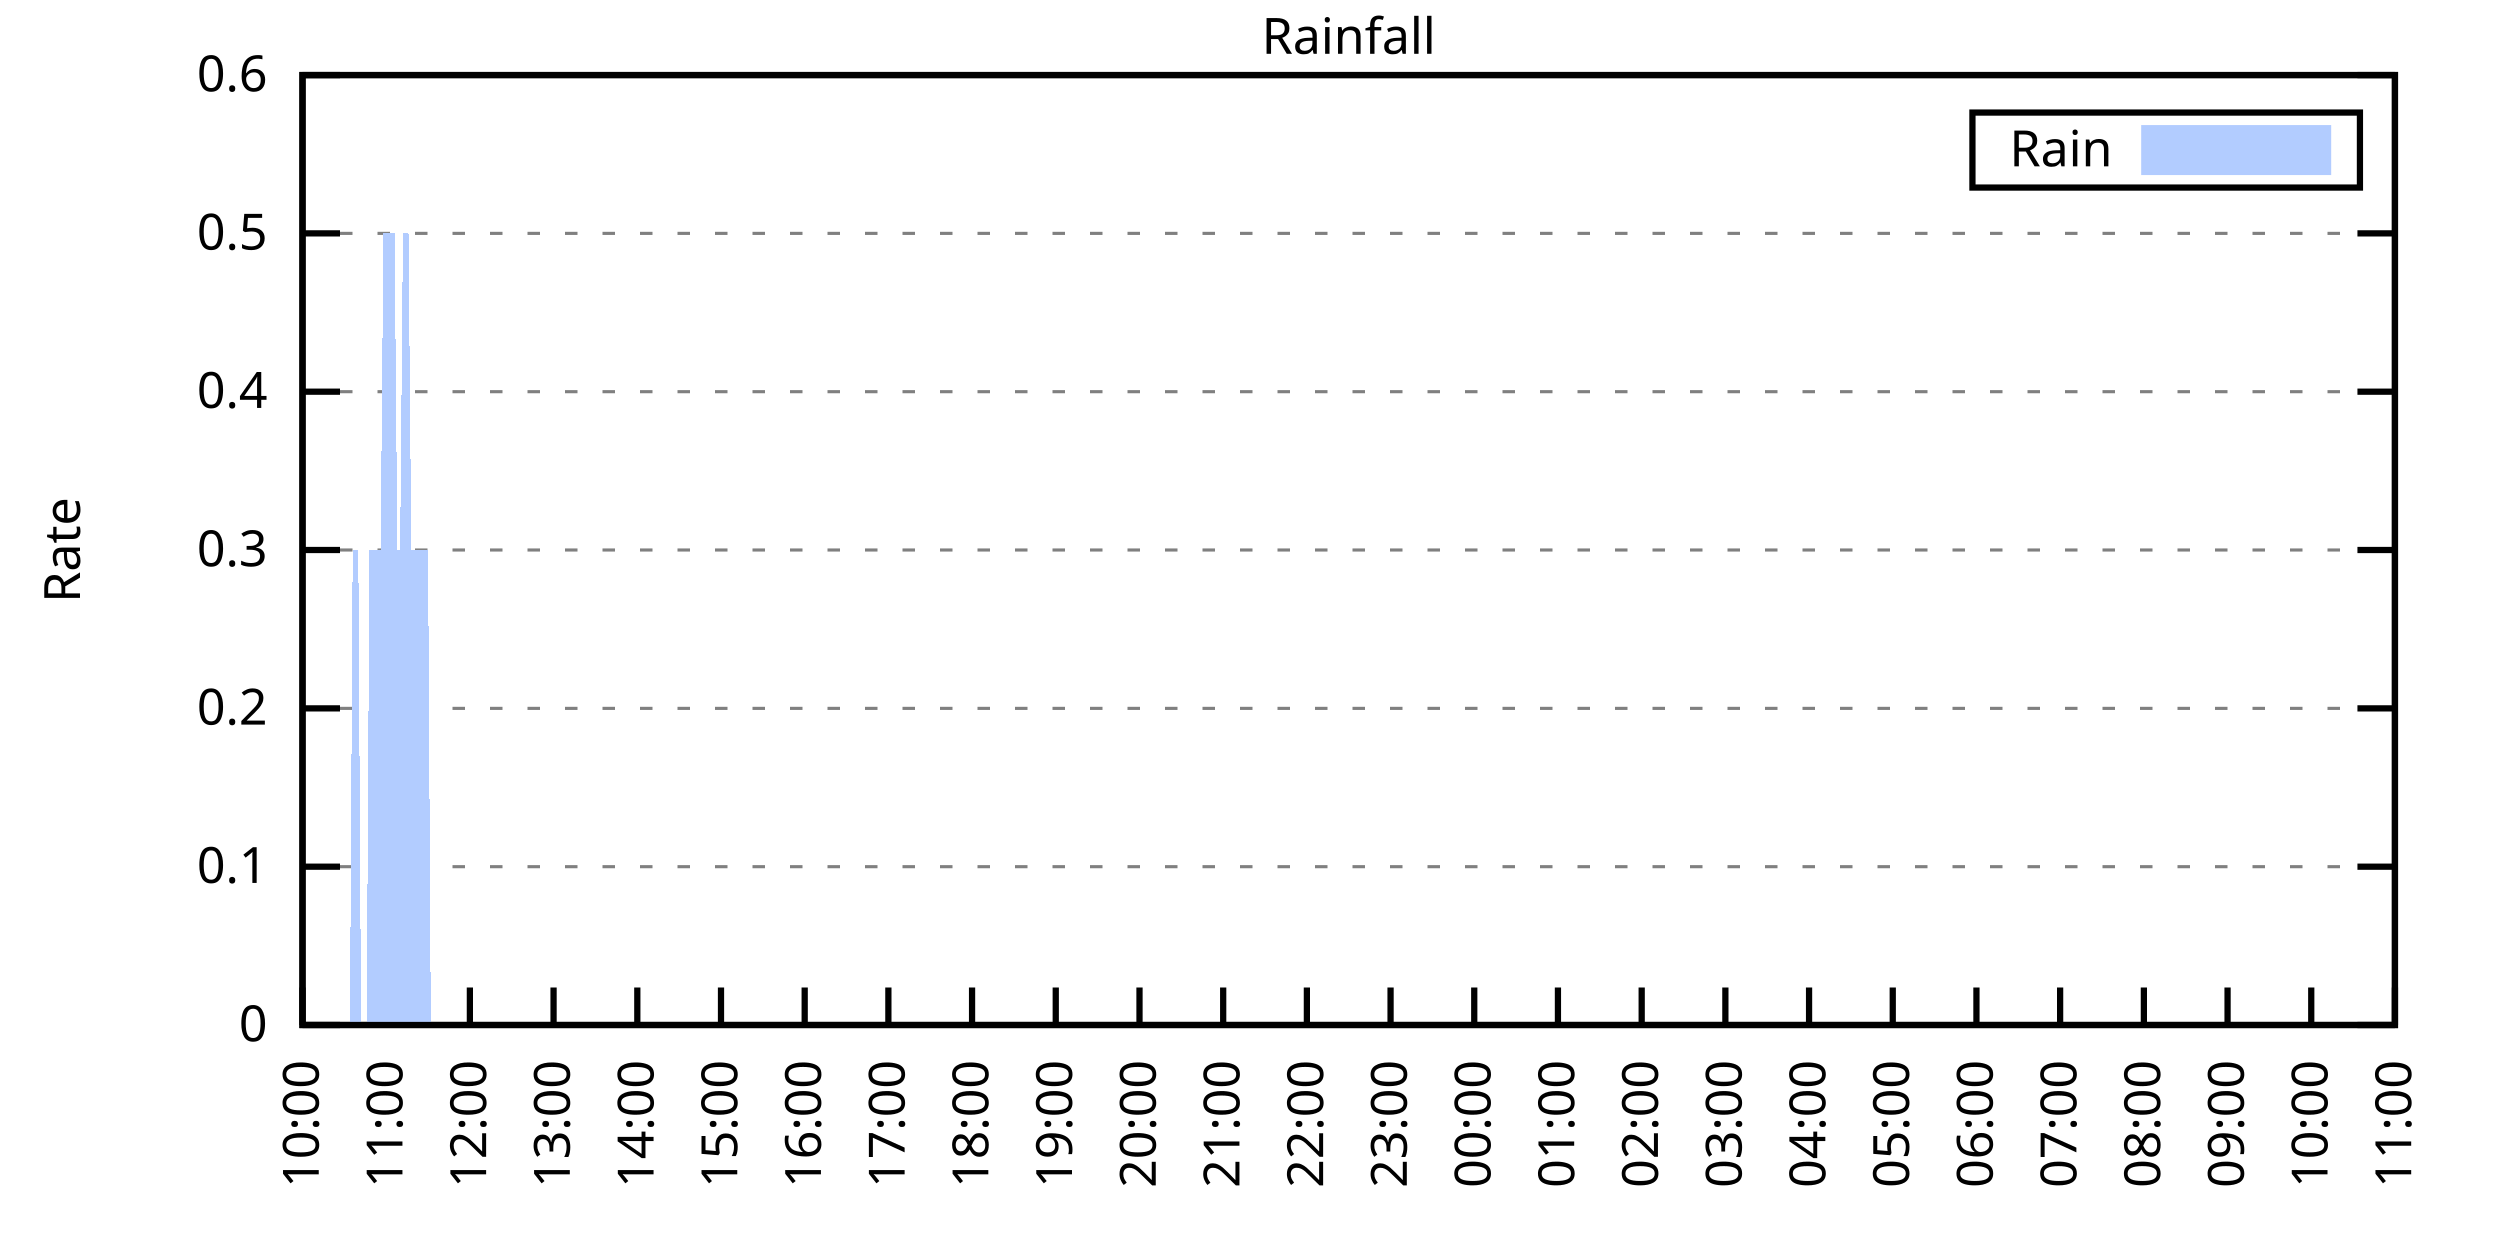
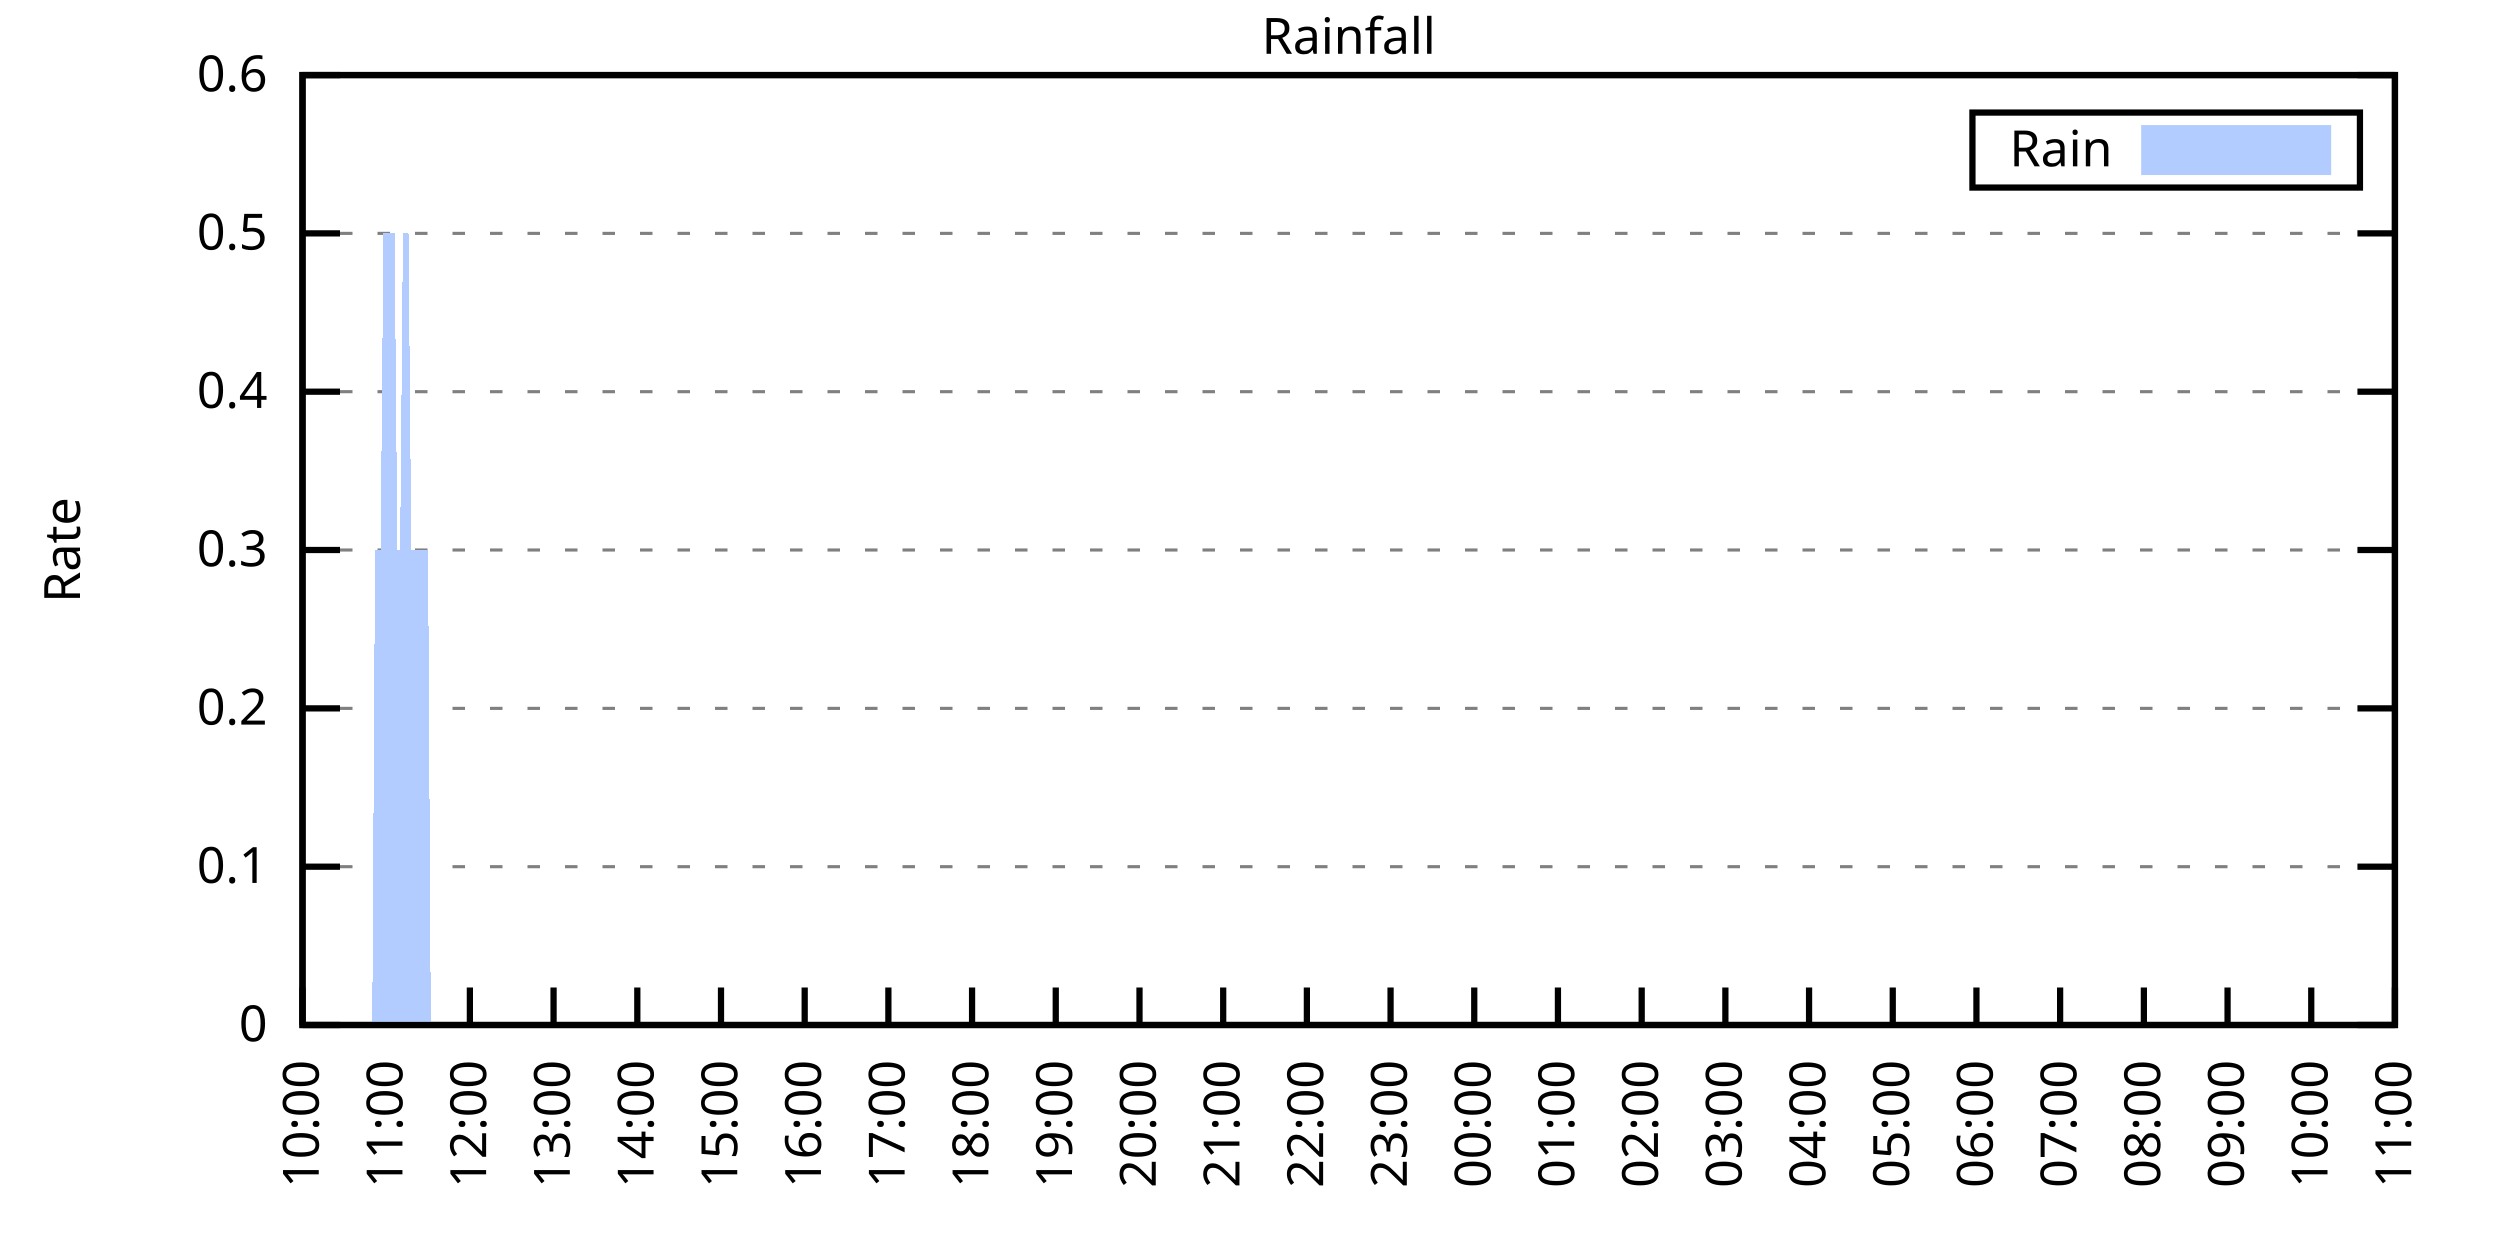
<svg xmlns="http://www.w3.org/2000/svg" xmlns:xlink="http://www.w3.org/1999/xlink" width="400" height="200" viewBox="0 0 400 200">
  <g id="gnuplot_canvas">
    <rect x="0" y="0" width="400" height="200" fill="none" />
    <defs>
      <circle id="gpDot" r="0.5" stroke-width="0.5" stroke="currentColor" />
      <path id="gpPt0" stroke-width="0.333" stroke="currentColor" d="M-1,0 h2 M0,-1 v2" />
      <path id="gpPt1" stroke-width="0.333" stroke="currentColor" d="M-1,-1 L1,1 M1,-1 L-1,1" />
      <path id="gpPt2" stroke-width="0.333" stroke="currentColor" d="M-1,0 L1,0 M0,-1 L0,1 M-1,-1 L1,1 M-1,1 L1,-1" />
      <rect id="gpPt3" stroke-width="0.333" stroke="currentColor" x="-1" y="-1" width="2" height="2" />
      <rect id="gpPt4" stroke-width="0.333" stroke="currentColor" fill="currentColor" x="-1" y="-1" width="2" height="2" />
      <circle id="gpPt5" stroke-width="0.333" stroke="currentColor" cx="0" cy="0" r="1" />
      <use xlink:href="#gpPt5" id="gpPt6" fill="currentColor" stroke="none" />
      <path id="gpPt7" stroke-width="0.333" stroke="currentColor" d="M0,-1.33 L-1.33,0.67 L1.33,0.67 z" />
      <use xlink:href="#gpPt7" id="gpPt8" fill="currentColor" stroke="none" />
      <use xlink:href="#gpPt7" id="gpPt9" stroke="currentColor" transform="rotate(180)" />
      <use xlink:href="#gpPt9" id="gpPt10" fill="currentColor" stroke="none" />
      <use xlink:href="#gpPt3" id="gpPt11" stroke="currentColor" transform="rotate(45)" />
      <use xlink:href="#gpPt11" id="gpPt12" fill="currentColor" stroke="none" />
      <path id="gpPt13" stroke-width="0.333" stroke="currentColor" d="M0,1.330 L1.265,0.411 L0.782,-1.067 L-0.782,-1.076 L-1.265,0.411 z" />
      <use xlink:href="#gpPt13" id="gpPt14" fill="currentColor" stroke="none" />
      <filter id="textbox" filterUnits="objectBoundingBox" x="0" y="0" height="1" width="1">
        <feFlood flood-color="white" flood-opacity="1" result="bgnd" />
        <feComposite in="SourceGraphic" in2="bgnd" operator="atop" />
      </filter>
      <filter id="greybox" filterUnits="objectBoundingBox" x="0" y="0" height="1" width="1">
        <feFlood flood-color="lightgrey" flood-opacity="1" result="grey" />
        <feComposite in="SourceGraphic" in2="grey" operator="atop" />
      </filter>
    </defs>
    <g fill="none" color="white" stroke="currentColor" stroke-width="1.00" stroke-linecap="butt" stroke-linejoin="miter">
</g>
    <g fill="none" color="black" stroke="currentColor" stroke-width="1.00" stroke-linecap="butt" stroke-linejoin="miter">
      <g stroke="none" shape-rendering="crispEdges">
        <polygon fill="rgb(255, 255, 255)" points="48.40,164.00 383.18,164.00 383.18,12.02 48.40,12.02 " />
      </g>
    </g>
    <g fill="none" color="black" stroke="currentColor" stroke-width="1.00" stroke-linecap="butt" stroke-linejoin="miter">
</g>
    <g fill="none" color="black" stroke="black" stroke-width="0.50" stroke-linecap="butt" stroke-linejoin="miter">
</g>
    <g fill="none" color="gray" stroke="currentColor" stroke-width="0.50" stroke-linecap="butt" stroke-linejoin="miter">
      <path stroke="gray" stroke-dasharray="2,4" class="gridline" d="M48.40,164.00 L383.19,164.00  " />
    </g>
    <g fill="none" color="gray" stroke="gray" stroke-width="1.00" stroke-linecap="butt" stroke-linejoin="miter">
</g>
    <g fill="none" color="black" stroke="currentColor" stroke-width="1.00" stroke-linecap="butt" stroke-linejoin="miter">
      <path stroke="black" d="M48.40,164.00 L54.40,164.00 M383.19,164.00 L377.19,164.00  " />
      <g transform="translate(42.80,166.60)" stroke="none" fill="black" font-family="Sans" font-size="8.00" text-anchor="end">
        <text>
          <tspan font-family="Sans"> 0</tspan>
        </text>
      </g>
    </g>
    <g fill="none" color="black" stroke="currentColor" stroke-width="1.00" stroke-linecap="butt" stroke-linejoin="miter">
</g>
    <g fill="none" color="black" stroke="black" stroke-width="0.50" stroke-linecap="butt" stroke-linejoin="miter">
</g>
    <g fill="none" color="gray" stroke="currentColor" stroke-width="0.50" stroke-linecap="butt" stroke-linejoin="miter">
      <path stroke="gray" stroke-dasharray="2,4" class="gridline" d="M48.40,138.67 L383.19,138.67  " />
    </g>
    <g fill="none" color="gray" stroke="gray" stroke-width="1.00" stroke-linecap="butt" stroke-linejoin="miter">
</g>
    <g fill="none" color="black" stroke="currentColor" stroke-width="1.00" stroke-linecap="butt" stroke-linejoin="miter">
      <path stroke="black" d="M48.40,138.67 L54.40,138.67 M383.19,138.67 L377.19,138.67  " />
      <g transform="translate(42.80,141.27)" stroke="none" fill="black" font-family="Sans" font-size="8.00" text-anchor="end">
        <text>
          <tspan font-family="Sans"> 0.1</tspan>
        </text>
      </g>
    </g>
    <g fill="none" color="black" stroke="currentColor" stroke-width="1.00" stroke-linecap="butt" stroke-linejoin="miter">
</g>
    <g fill="none" color="black" stroke="black" stroke-width="0.50" stroke-linecap="butt" stroke-linejoin="miter">
</g>
    <g fill="none" color="gray" stroke="currentColor" stroke-width="0.50" stroke-linecap="butt" stroke-linejoin="miter">
      <path stroke="gray" stroke-dasharray="2,4" class="gridline" d="M48.40,113.34 L383.19,113.34  " />
    </g>
    <g fill="none" color="gray" stroke="gray" stroke-width="1.00" stroke-linecap="butt" stroke-linejoin="miter">
</g>
    <g fill="none" color="black" stroke="currentColor" stroke-width="1.00" stroke-linecap="butt" stroke-linejoin="miter">
      <path stroke="black" d="M48.40,113.34 L54.40,113.34 M383.19,113.34 L377.19,113.34  " />
      <g transform="translate(42.80,115.94)" stroke="none" fill="black" font-family="Sans" font-size="8.00" text-anchor="end">
        <text>
          <tspan font-family="Sans"> 0.2</tspan>
        </text>
      </g>
    </g>
    <g fill="none" color="black" stroke="currentColor" stroke-width="1.00" stroke-linecap="butt" stroke-linejoin="miter">
</g>
    <g fill="none" color="black" stroke="black" stroke-width="0.50" stroke-linecap="butt" stroke-linejoin="miter">
</g>
    <g fill="none" color="gray" stroke="currentColor" stroke-width="0.50" stroke-linecap="butt" stroke-linejoin="miter">
      <path stroke="gray" stroke-dasharray="2,4" class="gridline" d="M48.40,88.00 L383.19,88.00  " />
    </g>
    <g fill="none" color="gray" stroke="gray" stroke-width="1.00" stroke-linecap="butt" stroke-linejoin="miter">
</g>
    <g fill="none" color="black" stroke="currentColor" stroke-width="1.00" stroke-linecap="butt" stroke-linejoin="miter">
      <path stroke="black" d="M48.40,88.00 L54.40,88.00 M383.19,88.00 L377.19,88.00  " />
      <g transform="translate(42.80,90.60)" stroke="none" fill="black" font-family="Sans" font-size="8.00" text-anchor="end">
        <text>
          <tspan font-family="Sans"> 0.3</tspan>
        </text>
      </g>
    </g>
    <g fill="none" color="black" stroke="currentColor" stroke-width="1.00" stroke-linecap="butt" stroke-linejoin="miter">
</g>
    <g fill="none" color="black" stroke="black" stroke-width="0.50" stroke-linecap="butt" stroke-linejoin="miter">
</g>
    <g fill="none" color="gray" stroke="currentColor" stroke-width="0.50" stroke-linecap="butt" stroke-linejoin="miter">
      <path stroke="gray" stroke-dasharray="2,4" class="gridline" d="M48.40,62.67 L383.19,62.67  " />
    </g>
    <g fill="none" color="gray" stroke="gray" stroke-width="1.00" stroke-linecap="butt" stroke-linejoin="miter">
</g>
    <g fill="none" color="black" stroke="currentColor" stroke-width="1.00" stroke-linecap="butt" stroke-linejoin="miter">
      <path stroke="black" d="M48.40,62.67 L54.40,62.67 M383.19,62.67 L377.19,62.67  " />
      <g transform="translate(42.80,65.27)" stroke="none" fill="black" font-family="Sans" font-size="8.00" text-anchor="end">
        <text>
          <tspan font-family="Sans"> 0.4</tspan>
        </text>
      </g>
    </g>
    <g fill="none" color="black" stroke="currentColor" stroke-width="1.00" stroke-linecap="butt" stroke-linejoin="miter">
</g>
    <g fill="none" color="black" stroke="black" stroke-width="0.50" stroke-linecap="butt" stroke-linejoin="miter">
</g>
    <g fill="none" color="gray" stroke="currentColor" stroke-width="0.50" stroke-linecap="butt" stroke-linejoin="miter">
      <path stroke="gray" stroke-dasharray="2,4" class="gridline" d="M48.40,37.34 L383.19,37.34  " />
    </g>
    <g fill="none" color="gray" stroke="gray" stroke-width="1.00" stroke-linecap="butt" stroke-linejoin="miter">
</g>
    <g fill="none" color="black" stroke="currentColor" stroke-width="1.00" stroke-linecap="butt" stroke-linejoin="miter">
      <path stroke="black" d="M48.40,37.34 L54.40,37.34 M383.19,37.34 L377.19,37.34  " />
      <g transform="translate(42.80,39.94)" stroke="none" fill="black" font-family="Sans" font-size="8.00" text-anchor="end">
        <text>
          <tspan font-family="Sans"> 0.5</tspan>
        </text>
      </g>
    </g>
    <g fill="none" color="black" stroke="currentColor" stroke-width="1.00" stroke-linecap="butt" stroke-linejoin="miter">
</g>
    <g fill="none" color="black" stroke="black" stroke-width="0.50" stroke-linecap="butt" stroke-linejoin="miter">
</g>
    <g fill="none" color="gray" stroke="currentColor" stroke-width="0.50" stroke-linecap="butt" stroke-linejoin="miter">
      <path stroke="gray" stroke-dasharray="2,4" class="gridline" d="M48.40,12.01 L383.19,12.01  " />
    </g>
    <g fill="none" color="gray" stroke="gray" stroke-width="1.00" stroke-linecap="butt" stroke-linejoin="miter">
</g>
    <g fill="none" color="black" stroke="currentColor" stroke-width="1.00" stroke-linecap="butt" stroke-linejoin="miter">
      <path stroke="black" d="M48.40,12.01 L54.40,12.01 M383.19,12.01 L377.19,12.01  " />
      <g transform="translate(42.80,14.61)" stroke="none" fill="black" font-family="Sans" font-size="8.00" text-anchor="end">
        <text>
          <tspan font-family="Sans"> 0.6</tspan>
        </text>
      </g>
    </g>
    <g fill="none" color="black" stroke="currentColor" stroke-width="1.00" stroke-linecap="butt" stroke-linejoin="miter">
      <path stroke="black" d="M48.40,164.00 L48.40,158.00  " />
      <g transform="translate(51.00,169.60) rotate(270.00)" stroke="none" fill="black" font-family="Sans" font-size="8.00" text-anchor="end">
        <text>
          <tspan font-family="Sans">10:00</tspan>
        </text>
      </g>
    </g>
    <g fill="none" color="black" stroke="currentColor" stroke-width="1.00" stroke-linecap="butt" stroke-linejoin="miter">
      <path stroke="black" d="M61.79,164.00 L61.79,158.00  " />
      <g transform="translate(64.39,169.60) rotate(270.00)" stroke="none" fill="black" font-family="Sans" font-size="8.00" text-anchor="end">
        <text>
          <tspan font-family="Sans">11:00</tspan>
        </text>
      </g>
    </g>
    <g fill="none" color="black" stroke="currentColor" stroke-width="1.00" stroke-linecap="butt" stroke-linejoin="miter">
      <path stroke="black" d="M75.18,164.00 L75.18,158.00  " />
      <g transform="translate(77.78,169.60) rotate(270.00)" stroke="none" fill="black" font-family="Sans" font-size="8.00" text-anchor="end">
        <text>
          <tspan font-family="Sans">12:00</tspan>
        </text>
      </g>
    </g>
    <g fill="none" color="black" stroke="currentColor" stroke-width="1.00" stroke-linecap="butt" stroke-linejoin="miter">
      <path stroke="black" d="M88.57,164.00 L88.57,158.00  " />
      <g transform="translate(91.17,169.60) rotate(270.00)" stroke="none" fill="black" font-family="Sans" font-size="8.00" text-anchor="end">
        <text>
          <tspan font-family="Sans">13:00</tspan>
        </text>
      </g>
    </g>
    <g fill="none" color="black" stroke="currentColor" stroke-width="1.00" stroke-linecap="butt" stroke-linejoin="miter">
      <path stroke="black" d="M101.97,164.00 L101.97,158.00  " />
      <g transform="translate(104.57,169.60) rotate(270.00)" stroke="none" fill="black" font-family="Sans" font-size="8.00" text-anchor="end">
        <text>
          <tspan font-family="Sans">14:00</tspan>
        </text>
      </g>
    </g>
    <g fill="none" color="black" stroke="currentColor" stroke-width="1.00" stroke-linecap="butt" stroke-linejoin="miter">
      <path stroke="black" d="M115.36,164.00 L115.36,158.00  " />
      <g transform="translate(117.96,169.60) rotate(270.00)" stroke="none" fill="black" font-family="Sans" font-size="8.00" text-anchor="end">
        <text>
          <tspan font-family="Sans">15:00</tspan>
        </text>
      </g>
    </g>
    <g fill="none" color="black" stroke="currentColor" stroke-width="1.00" stroke-linecap="butt" stroke-linejoin="miter">
      <path stroke="black" d="M128.75,164.00 L128.75,158.00  " />
      <g transform="translate(131.35,169.60) rotate(270.00)" stroke="none" fill="black" font-family="Sans" font-size="8.00" text-anchor="end">
        <text>
          <tspan font-family="Sans">16:00</tspan>
        </text>
      </g>
    </g>
    <g fill="none" color="black" stroke="currentColor" stroke-width="1.00" stroke-linecap="butt" stroke-linejoin="miter">
      <path stroke="black" d="M142.14,164.00 L142.14,158.00  " />
      <g transform="translate(144.74,169.60) rotate(270.00)" stroke="none" fill="black" font-family="Sans" font-size="8.00" text-anchor="end">
        <text>
          <tspan font-family="Sans">17:00</tspan>
        </text>
      </g>
    </g>
    <g fill="none" color="black" stroke="currentColor" stroke-width="1.00" stroke-linecap="butt" stroke-linejoin="miter">
      <path stroke="black" d="M155.53,164.00 L155.53,158.00  " />
      <g transform="translate(158.13,169.60) rotate(270.00)" stroke="none" fill="black" font-family="Sans" font-size="8.00" text-anchor="end">
        <text>
          <tspan font-family="Sans">18:00</tspan>
        </text>
      </g>
    </g>
    <g fill="none" color="black" stroke="currentColor" stroke-width="1.00" stroke-linecap="butt" stroke-linejoin="miter">
      <path stroke="black" d="M168.92,164.00 L168.92,158.00  " />
      <g transform="translate(171.52,169.60) rotate(270.00)" stroke="none" fill="black" font-family="Sans" font-size="8.00" text-anchor="end">
        <text>
          <tspan font-family="Sans">19:00</tspan>
        </text>
      </g>
    </g>
    <g fill="none" color="black" stroke="currentColor" stroke-width="1.00" stroke-linecap="butt" stroke-linejoin="miter">
      <path stroke="black" d="M182.32,164.00 L182.32,158.00  " />
      <g transform="translate(184.92,169.60) rotate(270.00)" stroke="none" fill="black" font-family="Sans" font-size="8.00" text-anchor="end">
        <text>
          <tspan font-family="Sans">20:00</tspan>
        </text>
      </g>
    </g>
    <g fill="none" color="black" stroke="currentColor" stroke-width="1.00" stroke-linecap="butt" stroke-linejoin="miter">
      <path stroke="black" d="M195.71,164.00 L195.71,158.00  " />
      <g transform="translate(198.31,169.60) rotate(270.00)" stroke="none" fill="black" font-family="Sans" font-size="8.00" text-anchor="end">
        <text>
          <tspan font-family="Sans">21:00</tspan>
        </text>
      </g>
    </g>
    <g fill="none" color="black" stroke="currentColor" stroke-width="1.00" stroke-linecap="butt" stroke-linejoin="miter">
      <path stroke="black" d="M209.10,164.00 L209.10,158.00  " />
      <g transform="translate(211.70,169.60) rotate(270.00)" stroke="none" fill="black" font-family="Sans" font-size="8.00" text-anchor="end">
        <text>
          <tspan font-family="Sans">22:00</tspan>
        </text>
      </g>
    </g>
    <g fill="none" color="black" stroke="currentColor" stroke-width="1.00" stroke-linecap="butt" stroke-linejoin="miter">
      <path stroke="black" d="M222.49,164.00 L222.49,158.00  " />
      <g transform="translate(225.09,169.60) rotate(270.00)" stroke="none" fill="black" font-family="Sans" font-size="8.00" text-anchor="end">
        <text>
          <tspan font-family="Sans">23:00</tspan>
        </text>
      </g>
    </g>
    <g fill="none" color="black" stroke="currentColor" stroke-width="1.00" stroke-linecap="butt" stroke-linejoin="miter">
      <path stroke="black" d="M235.88,164.00 L235.88,158.00  " />
      <g transform="translate(238.48,169.60) rotate(270.00)" stroke="none" fill="black" font-family="Sans" font-size="8.00" text-anchor="end">
        <text>
          <tspan font-family="Sans">00:00</tspan>
        </text>
      </g>
    </g>
    <g fill="none" color="black" stroke="currentColor" stroke-width="1.00" stroke-linecap="butt" stroke-linejoin="miter">
      <path stroke="black" d="M249.27,164.00 L249.27,158.00  " />
      <g transform="translate(251.87,169.60) rotate(270.00)" stroke="none" fill="black" font-family="Sans" font-size="8.00" text-anchor="end">
        <text>
          <tspan font-family="Sans">01:00</tspan>
        </text>
      </g>
    </g>
    <g fill="none" color="black" stroke="currentColor" stroke-width="1.00" stroke-linecap="butt" stroke-linejoin="miter">
      <path stroke="black" d="M262.67,164.00 L262.67,158.00  " />
      <g transform="translate(265.27,169.60) rotate(270.00)" stroke="none" fill="black" font-family="Sans" font-size="8.00" text-anchor="end">
        <text>
          <tspan font-family="Sans">02:00</tspan>
        </text>
      </g>
    </g>
    <g fill="none" color="black" stroke="currentColor" stroke-width="1.00" stroke-linecap="butt" stroke-linejoin="miter">
      <path stroke="black" d="M276.06,164.00 L276.06,158.00  " />
      <g transform="translate(278.66,169.60) rotate(270.00)" stroke="none" fill="black" font-family="Sans" font-size="8.00" text-anchor="end">
        <text>
          <tspan font-family="Sans">03:00</tspan>
        </text>
      </g>
    </g>
    <g fill="none" color="black" stroke="currentColor" stroke-width="1.00" stroke-linecap="butt" stroke-linejoin="miter">
      <path stroke="black" d="M289.45,164.00 L289.45,158.00  " />
      <g transform="translate(292.05,169.60) rotate(270.00)" stroke="none" fill="black" font-family="Sans" font-size="8.00" text-anchor="end">
        <text>
          <tspan font-family="Sans">04:00</tspan>
        </text>
      </g>
    </g>
    <g fill="none" color="black" stroke="currentColor" stroke-width="1.00" stroke-linecap="butt" stroke-linejoin="miter">
      <path stroke="black" d="M302.84,164.00 L302.84,158.00  " />
      <g transform="translate(305.44,169.60) rotate(270.00)" stroke="none" fill="black" font-family="Sans" font-size="8.00" text-anchor="end">
        <text>
          <tspan font-family="Sans">05:00</tspan>
        </text>
      </g>
    </g>
    <g fill="none" color="black" stroke="currentColor" stroke-width="1.00" stroke-linecap="butt" stroke-linejoin="miter">
      <path stroke="black" d="M316.23,164.00 L316.23,158.00  " />
      <g transform="translate(318.83,169.60) rotate(270.00)" stroke="none" fill="black" font-family="Sans" font-size="8.00" text-anchor="end">
        <text>
          <tspan font-family="Sans">06:00</tspan>
        </text>
      </g>
    </g>
    <g fill="none" color="black" stroke="currentColor" stroke-width="1.00" stroke-linecap="butt" stroke-linejoin="miter">
      <path stroke="black" d="M329.62,164.00 L329.62,158.00  " />
      <g transform="translate(332.22,169.60) rotate(270.00)" stroke="none" fill="black" font-family="Sans" font-size="8.00" text-anchor="end">
        <text>
          <tspan font-family="Sans">07:00</tspan>
        </text>
      </g>
    </g>
    <g fill="none" color="black" stroke="currentColor" stroke-width="1.00" stroke-linecap="butt" stroke-linejoin="miter">
      <path stroke="black" d="M343.02,164.00 L343.02,158.00  " />
      <g transform="translate(345.62,169.60) rotate(270.00)" stroke="none" fill="black" font-family="Sans" font-size="8.00" text-anchor="end">
        <text>
          <tspan font-family="Sans">08:00</tspan>
        </text>
      </g>
    </g>
    <g fill="none" color="black" stroke="currentColor" stroke-width="1.00" stroke-linecap="butt" stroke-linejoin="miter">
      <path stroke="black" d="M356.41,164.00 L356.41,158.00  " />
      <g transform="translate(359.01,169.60) rotate(270.00)" stroke="none" fill="black" font-family="Sans" font-size="8.00" text-anchor="end">
        <text>
          <tspan font-family="Sans">09:00</tspan>
        </text>
      </g>
    </g>
    <g fill="none" color="black" stroke="currentColor" stroke-width="1.00" stroke-linecap="butt" stroke-linejoin="miter">
      <path stroke="black" d="M369.80,164.00 L369.80,158.00  " />
      <g transform="translate(372.40,169.60) rotate(270.00)" stroke="none" fill="black" font-family="Sans" font-size="8.00" text-anchor="end">
        <text>
          <tspan font-family="Sans">10:00</tspan>
        </text>
      </g>
    </g>
    <g fill="none" color="black" stroke="currentColor" stroke-width="1.00" stroke-linecap="butt" stroke-linejoin="miter">
      <path stroke="black" d="M383.19,164.00 L383.19,158.00  " />
      <g transform="translate(385.79,169.60) rotate(270.00)" stroke="none" fill="black" font-family="Sans" font-size="8.00" text-anchor="end">
        <text>
          <tspan font-family="Sans">11:00</tspan>
        </text>
      </g>
    </g>
    <g fill="none" color="black" stroke="currentColor" stroke-width="1.00" stroke-linecap="butt" stroke-linejoin="miter">
</g>
    <g fill="none" color="black" stroke="currentColor" stroke-width="1.00" stroke-linecap="butt" stroke-linejoin="miter">
      <path stroke="black" d="M48.40,12.01 L48.40,164.00 L383.19,164.00 L383.19,12.01 L48.40,12.01 Z  " />
    </g>
    <g fill="none" color="black" stroke="currentColor" stroke-width="1.00" stroke-linecap="butt" stroke-linejoin="miter">
</g>
    <g fill="none" color="black" stroke="currentColor" stroke-width="1.00" stroke-linecap="butt" stroke-linejoin="miter">
      <path stroke="black" d="M315.59,30.01 L315.59,18.01 L377.59,18.01 L377.59,30.01 L315.59,30.01 Z  " />
    </g>
    <g id="Rainfall_plot_1">
      <g fill="none" color="white" stroke="black" stroke-width="2.00" stroke-linecap="butt" stroke-linejoin="miter">
</g>
      <g fill="none" color="black" stroke="currentColor" stroke-width="2.00" stroke-linecap="butt" stroke-linejoin="miter">
        <g transform="translate(337.99,26.61)" stroke="none" fill="black" font-family="Sans" font-size="8.00" text-anchor="end">
          <text>
            <tspan font-family="Sans">Rain</tspan>
          </text>
        </g>
      </g>
      <g fill="none" color="black" stroke="currentColor" stroke-width="2.00" stroke-linecap="butt" stroke-linejoin="miter">
        <g stroke="none" shape-rendering="crispEdges">
          <polygon fill="rgb(178, 204, 255)" points="343.59,27.01 371.99,27.01 371.99,21.01 343.59,21.01 " />
        </g>
        <path stroke="rgb(178, 204, 255)" d="M343.59,27.01 L371.99,27.01 L371.99,21.01 L343.59,21.01 L343.59,27.01 Z  " />
      </g>
      <g fill="none" color="black" stroke="currentColor" stroke-width="2.00" stroke-linecap="butt" stroke-linejoin="miter">
        <g stroke="none" shape-rendering="crispEdges">
-           <polygon fill="rgb(178, 204, 255)" points="51.97,164.00 52.42,164.00 52.86,164.00 53.31,164.00 53.76,164.00 54.20,164.00 54.65,164.00 55.10,164.00 55.54,164.00 55.99,164.00 56.43,88.00 56.88,88.00 57.33,88.00 57.77,164.00 58.22,164.00 58.67,164.00 59.11,88.00 59.56,88.00 60.01,88.00 60.45,88.00 60.90,88.00 61.35,37.34 61.79,37.34 62.24,37.34 62.68,37.34 63.13,37.34 63.58,88.00 64.02,88.00 64.47,37.34 64.92,37.34 65.36,37.34 65.81,88.00 66.26,88.00 66.70,88.00 67.15,88.00 67.59,88.00 68.04,88.00 68.49,88.00 68.93,164.00 69.38,164.00 69.83,164.00 70.27,164.00 70.72,164.00 71.17,164.00 71.61,164.00 72.06,164.00 72.50,164.00 72.95,164.00 73.40,164.00 73.84,164.00 74.29,164.00 74.74,164.00 75.18,164.00 75.63,164.00 76.08,164.00 76.52,164.00 76.97,164.00 77.42,164.00 77.86,164.00 78.31,164.00 78.75,164.00 79.20,164.00 79.65,164.00 80.09,164.00 80.54,164.00 80.99,164.00 81.43,164.00 81.88,164.00 82.33,164.00 82.77,164.00 83.22,164.00 83.66,164.00 84.11,164.00 84.56,164.00 85.00,164.00 85.45,164.00 85.90,164.00 86.34,164.00 86.79,164.00 87.24,164.00 87.68,164.00 88.13,164.00 88.57,164.00 89.02,164.00 89.47,164.00 89.91,164.00 90.36,164.00 90.81,164.00 91.25,164.00 91.70,164.00 92.15,164.00 92.59,164.00 93.04,164.00 93.49,164.00 93.93,164.00 94.38,164.00 94.82,164.00 95.27,164.00 95.72,164.00 96.16,164.00 96.61,164.00 97.06,164.00 97.50,164.00 97.95,164.00 98.40,164.00 98.84,164.00 99.29,164.00 99.73,164.00 100.18,164.00 100.63,164.00 101.07,164.00 101.52,164.00 101.97,164.00 102.41,164.00 102.86,164.00 103.31,164.00 103.75,164.00 104.20,164.00 104.64,164.00 105.09,164.00 105.54,164.00 105.98,164.00 106.43,164.00 106.88,164.00 107.32,164.00 107.77,164.00 108.22,164.00 108.66,164.00 109.11,164.00 109.55,164.00 110.00,164.00 110.45,164.00 110.89,164.00 111.34,164.00 111.79,164.00 112.23,164.00 112.68,164.00 113.13,164.00 113.57,164.00 114.02,164.00 114.47,164.00 114.91,164.00 115.36,164.00 115.80,164.00 116.25,164.00 116.70,164.00 117.14,164.00 117.59,164.00 118.04,164.00 118.48,164.00 118.93,164.00 119.38,164.00 119.82,164.00 120.27,164.00 120.71,164.00 121.16,164.00 121.61,164.00 122.05,164.00 122.50,164.00 122.95,164.00 123.39,164.00 123.84,164.00 124.29,164.00 124.73,164.00 125.18,164.00 125.62,164.00 126.07,164.00 126.52,164.00 126.96,164.00 127.41,164.00 127.86,164.00 128.30,164.00 128.75,164.00 129.20,164.00 129.64,164.00 130.09,164.00 130.54,164.00 130.98,164.00 131.43,164.00 131.87,164.00 132.32,164.00 132.77,164.00 133.21,164.00 133.66,164.00 134.11,164.00 134.55,164.00 135.00,164.00 135.45,164.00 135.89,164.00 136.34,164.00 136.78,164.00 137.23,164.00 137.68,164.00 138.12,164.00 138.57,164.00 139.02,164.00 139.46,164.00 139.91,164.00 140.36,164.00 140.80,164.00 141.25,164.00 141.69,164.00 142.14,164.00 142.59,164.00 143.03,164.00 143.48,164.00 143.93,164.00 144.37,164.00 144.82,164.00 145.27,164.00 145.71,164.00 146.16,164.00 146.61,164.00 147.05,164.00 147.50,164.00 147.94,164.00 148.39,164.00 148.84,164.00 149.28,164.00 149.73,164.00 150.18,164.00 150.62,164.00 151.07,164.00 151.52,164.00 151.96,164.00 152.41,164.00 152.85,164.00 153.30,164.00 153.75,164.00 154.19,164.00 154.64,164.00 155.09,164.00 155.53,164.00 155.98,164.00 156.43,164.00 156.87,164.00 157.32,164.00 157.76,164.00 158.21,164.00 158.66,164.00 159.10,164.00 159.55,164.00 160.00,164.00 160.44,164.00 160.89,164.00 161.34,164.00 161.78,164.00 162.23,164.00 162.67,164.00 163.12,164.00 163.57,164.00 164.01,164.00 164.46,164.00 164.91,164.00 165.35,164.00 165.80,164.00 166.25,164.00 166.69,164.00 167.14,164.00 167.59,164.00 168.03,164.00 168.48,164.00 168.92,164.00 169.37,164.00 169.82,164.00 170.26,164.00 170.71,164.00 171.16,164.00 171.60,164.00 172.05,164.00 172.50,164.00 172.94,164.00 173.39,164.00 173.83,164.00 174.28,164.00 174.73,164.00 175.17,164.00 175.62,164.00 176.07,164.00 176.51,164.00 176.96,164.00 177.41,164.00 177.85,164.00 178.30,164.00 178.74,164.00 179.19,164.00 179.64,164.00 180.08,164.00 180.53,164.00 180.98,164.00 181.42,164.00 181.87,164.00 182.32,164.00 182.76,164.00 183.21,164.00 183.66,164.00 184.10,164.00 184.55,164.00 184.99,164.00 185.44,164.00 185.89,164.00 186.33,164.00 186.78,164.00 187.23,164.00 187.67,164.00 188.12,164.00 188.57,164.00 189.01,164.00 189.46,164.00 189.90,164.00 190.35,164.00 190.80,164.00 191.24,164.00 191.69,164.00 192.14,164.00 192.58,164.00 193.03,164.00 193.48,164.00 193.92,164.00 194.37,164.00 194.81,164.00 195.26,164.00 195.71,164.00 196.15,164.00 196.60,164.00 197.05,164.00 197.49,164.00 197.94,164.00 198.39,164.00 198.83,164.00 199.28,164.00 199.73,164.00 200.17,164.00 200.62,164.00 201.06,164.00 201.51,164.00 201.96,164.00 202.40,164.00 202.85,164.00 203.30,164.00 203.74,164.00 204.19,164.00 204.64,164.00 205.08,164.00 205.53,164.00 205.97,164.00 206.42,164.00 206.87,164.00 207.31,164.00 207.76,164.00 208.21,164.00 208.65,164.00 209.10,164.00 209.55,164.00 209.99,164.00 210.44,164.00 210.88,164.00 211.33,164.00 211.78,164.00 212.22,164.00 212.67,164.00 213.12,164.00 213.56,164.00 214.01,164.00 214.46,164.00 214.90,164.00 215.35,164.00 215.80,164.00 216.24,164.00 216.69,164.00 217.13,164.00 217.58,164.00 218.03,164.00 218.47,164.00 218.92,164.00 219.37,164.00 219.81,164.00 220.26,164.00 220.71,164.00 221.15,164.00 221.60,164.00 222.04,164.00 222.49,164.00 222.94,164.00 223.38,164.00 223.83,164.00 224.28,164.00 224.72,164.00 225.17,164.00 225.62,164.00 226.06,164.00 226.51,164.00 226.95,164.00 227.40,164.00 227.85,164.00 228.29,164.00 228.74,164.00 229.19,164.00 229.63,164.00 230.08,164.00 230.53,164.00 230.97,164.00 231.42,164.00 231.86,164.00 232.31,164.00 232.76,164.00 233.20,164.00 233.65,164.00 234.10,164.00 234.54,164.00 234.99,164.00 235.44,164.00 235.88,164.00 236.33,164.00 236.78,164.00 237.22,164.00 237.67,164.00 238.11,164.00 238.56,164.00 239.01,164.00 239.45,164.00 239.90,164.00 240.35,164.00 240.79,164.00 241.24,164.00 241.69,164.00 242.13,164.00 242.58,164.00 243.02,164.00 243.47,164.00 243.92,164.00 244.36,164.00 244.81,164.00 245.26,164.00 245.70,164.00 246.15,164.00 246.60,164.00 247.04,164.00 247.49,164.00 247.93,164.00 248.38,164.00 248.83,164.00 249.27,164.00 249.72,164.00 250.17,164.00 250.61,164.00 251.06,164.00 251.51,164.00 251.95,164.00 252.40,164.00 252.85,164.00 253.29,164.00 253.74,164.00 254.18,164.00 254.63,164.00 255.08,164.00 255.52,164.00 255.97,164.00 256.42,164.00 256.86,164.00 257.31,164.00 257.76,164.00 258.20,164.00 258.65,164.00 259.09,164.00 259.54,164.00 259.99,164.00 260.43,164.00 260.88,164.00 261.33,164.00 261.77,164.00 262.22,164.00 262.67,164.00 263.11,164.00 263.56,164.00 264.00,164.00 264.45,164.00 264.90,164.00 265.34,164.00 265.79,164.00 266.24,164.00 266.68,164.00 267.13,164.00 267.58,164.00 268.02,164.00 268.47,164.00 268.92,164.00 269.36,164.00 269.81,164.00 270.25,164.00 270.70,164.00 271.15,164.00 271.59,164.00 272.04,164.00 272.49,164.00 272.93,164.00 273.38,164.00 273.83,164.00 274.27,164.00 274.72,164.00 275.16,164.00 275.61,164.00 276.06,164.00 276.50,164.00 276.95,164.00 277.40,164.00 277.84,164.00 278.29,164.00 278.74,164.00 279.18,164.00 279.63,164.00 280.07,164.00 280.52,164.00 280.97,164.00 281.41,164.00 281.86,164.00 282.31,164.00 282.75,164.00 283.20,164.00 283.65,164.00 284.09,164.00 284.54,164.00 284.98,164.00 285.43,164.00 285.88,164.00 286.32,164.00 286.77,164.00 287.22,164.00 287.66,164.00 288.11,164.00 288.56,164.00 289.00,164.00 289.45,164.00 289.90,164.00 290.34,164.00 290.79,164.00 291.23,164.00 291.68,164.00 292.13,164.00 292.57,164.00 293.02,164.00 293.47,164.00 293.91,164.00 294.36,164.00 294.81,164.00 295.25,164.00 295.70,164.00 296.14,164.00 296.59,164.00 297.04,164.00 297.48,164.00 297.93,164.00 298.38,164.00 298.82,164.00 299.27,164.00 299.72,164.00 300.16,164.00 300.61,164.00 301.05,164.00 301.50,164.00 301.95,164.00 302.39,164.00 302.84,164.00 303.29,164.00 303.73,164.00 304.18,164.00 304.63,164.00 305.07,164.00 305.52,164.00 305.97,164.00 306.41,164.00 306.86,164.00 307.30,164.00 307.75,164.00 308.20,164.00 308.64,164.00 309.09,164.00 309.54,164.00 309.98,164.00 310.43,164.00 310.88,164.00 311.32,164.00 311.77,164.00 312.21,164.00 312.66,164.00 313.11,164.00 313.55,164.00 314.00,164.00 314.45,164.00 314.89,164.00 315.34,164.00 315.79,164.00 316.23,164.00 316.68,164.00 317.12,164.00 317.57,164.00 318.02,164.00 318.46,164.00 318.91,164.00 319.36,164.00 319.80,164.00 320.25,164.00 320.70,164.00 321.14,164.00 321.59,164.00 322.04,164.00 322.48,164.00 322.93,164.00 323.37,164.00 323.82,164.00 324.27,164.00 324.71,164.00 325.16,164.00 325.61,164.00 326.05,164.00 326.50,164.00 326.95,164.00 327.39,164.00 327.84,164.00 328.28,164.00 328.73,164.00 329.18,164.00 329.62,164.00 330.07,164.00 330.52,164.00 330.96,164.00 331.41,164.00 331.86,164.00 332.30,164.00 332.75,164.00 333.19,164.00 333.64,164.00 334.09,164.00 334.53,164.00 334.98,164.00 335.43,164.00 335.87,164.00 336.32,164.00 336.77,164.00 337.21,164.00 337.66,164.00 338.10,164.00 338.55,164.00 339.00,164.00 339.44,164.00 339.89,164.00 340.34,164.00 340.78,164.00 341.23,164.00 341.68,164.00 342.12,164.00 342.57,164.00 343.02,164.00 343.46,164.00 343.91,164.00 344.35,164.00 344.80,164.00 345.25,164.00 345.69,164.00 346.14,164.00 346.59,164.00 347.03,164.00 347.48,164.00 347.93,164.00 348.37,164.00 348.82,164.00 349.26,164.00 349.71,164.00 350.16,164.00 350.60,164.00 351.05,164.00 351.50,164.00 351.94,164.00 352.39,164.00 352.84,164.00 353.28,164.00 353.73,164.00 354.17,164.00 354.62,164.00 355.07,164.00 355.51,164.00 355.96,164.00 356.41,164.00 356.85,164.00 357.30,164.00 357.75,164.00 358.19,164.00 358.64,164.00 359.09,164.00 359.53,164.00 359.98,164.00 360.42,164.00 360.87,164.00 361.32,164.00 361.76,164.00 362.21,164.00 362.66,164.00 363.10,164.00 363.55,164.00 364.00,164.00 364.44,164.00 364.89,164.00 365.33,164.00 365.78,164.00 366.23,164.00 366.67,164.00 367.12,164.00 367.57,164.00 368.01,164.00 368.46,164.00 368.91,164.00 369.35,164.00 369.80,164.00 370.24,164.00 370.69,164.00 371.14,164.00 371.58,164.00 372.03,164.00 372.48,164.00 372.92,164.00 372.92,164.00 51.97,164.00 " />
+           <polygon fill="rgb(178, 204, 255)" points="55.54,164.00 55.99,164.00 56.43,164.00 56.88,164.00 57.33,164.00 57.77,164.00 58.22,164.00 58.67,164.00 59.11,164.00 59.56,164.00 60.01,88.00 60.45,88.00 60.90,88.00 61.35,37.34 61.79,37.34 62.24,37.34 62.68,37.34 63.13,37.34 63.58,88.00 64.02,88.00 64.47,37.34 64.92,37.34 65.36,37.34 65.81,88.00 66.26,88.00 66.70,88.00 67.15,88.00 67.59,88.00 68.04,88.00 68.49,88.00 68.93,164.00 69.38,164.00 69.83,164.00 70.27,164.00 70.72,164.00 71.17,164.00 71.61,164.00 72.06,164.00 72.50,164.00 72.95,164.00 73.40,164.00 73.84,164.00 74.29,164.00 74.74,164.00 75.18,164.00 75.63,164.00 76.08,164.00 76.52,164.00 76.97,164.00 77.42,164.00 77.86,164.00 78.31,164.00 78.75,164.00 79.20,164.00 79.65,164.00 80.09,164.00 80.54,164.00 80.99,164.00 81.43,164.00 81.88,164.00 82.33,164.00 82.77,164.00 83.22,164.00 83.66,164.00 84.11,164.00 84.56,164.00 85.00,164.00 85.45,164.00 85.90,164.00 86.34,164.00 86.79,164.00 87.24,164.00 87.68,164.00 88.13,164.00 88.57,164.00 89.02,164.00 89.47,164.00 89.91,164.00 90.36,164.00 90.81,164.00 91.25,164.00 91.70,164.00 92.15,164.00 92.59,164.00 93.04,164.00 93.49,164.00 93.93,164.00 94.38,164.00 94.82,164.00 95.27,164.00 95.72,164.00 96.16,164.00 96.61,164.00 97.06,164.00 97.50,164.00 97.95,164.00 98.40,164.00 98.84,164.00 99.29,164.00 99.73,164.00 100.18,164.00 100.63,164.00 101.07,164.00 101.52,164.00 101.97,164.00 102.41,164.00 102.86,164.00 103.31,164.00 103.75,164.00 104.20,164.00 104.64,164.00 105.09,164.00 105.54,164.00 105.98,164.00 106.43,164.00 106.88,164.00 107.32,164.00 107.77,164.00 108.22,164.00 108.66,164.00 109.11,164.00 109.55,164.00 110.00,164.00 110.45,164.00 110.89,164.00 111.34,164.00 111.79,164.00 112.23,164.00 112.68,164.00 113.13,164.00 113.57,164.00 114.02,164.00 114.47,164.00 114.91,164.00 115.36,164.00 115.80,164.00 116.25,164.00 116.70,164.00 117.14,164.00 117.59,164.00 118.04,164.00 118.48,164.00 118.93,164.00 119.38,164.00 119.82,164.00 120.27,164.00 120.71,164.00 121.16,164.00 121.61,164.00 122.05,164.00 122.50,164.00 122.95,164.00 123.39,164.00 123.84,164.00 124.29,164.00 124.73,164.00 125.18,164.00 125.62,164.00 126.07,164.00 126.52,164.00 126.96,164.00 127.41,164.00 127.86,164.00 128.30,164.00 128.75,164.00 129.20,164.00 129.64,164.00 130.09,164.00 130.54,164.00 130.98,164.00 131.43,164.00 131.87,164.00 132.32,164.00 132.77,164.00 133.21,164.00 133.66,164.00 134.11,164.00 134.55,164.00 135.00,164.00 135.45,164.00 135.89,164.00 136.34,164.00 136.78,164.00 137.23,164.00 137.68,164.00 138.12,164.00 138.57,164.00 139.02,164.00 139.46,164.00 139.91,164.00 140.36,164.00 140.80,164.00 141.25,164.00 141.69,164.00 142.14,164.00 142.59,164.00 143.03,164.00 143.48,164.00 143.93,164.00 144.37,164.00 144.82,164.00 145.27,164.00 145.71,164.00 146.16,164.00 146.61,164.00 147.05,164.00 147.50,164.00 147.94,164.00 148.39,164.00 148.84,164.00 149.28,164.00 149.73,164.00 150.18,164.00 150.62,164.00 151.07,164.00 151.52,164.00 151.96,164.00 152.41,164.00 152.85,164.00 153.30,164.00 153.75,164.00 154.19,164.00 154.64,164.00 155.09,164.00 155.53,164.00 155.98,164.00 156.43,164.00 156.87,164.00 157.32,164.00 157.76,164.00 158.21,164.00 158.66,164.00 159.10,164.00 159.55,164.00 160.00,164.00 160.44,164.00 160.89,164.00 161.34,164.00 161.78,164.00 162.23,164.00 162.67,164.00 163.12,164.00 163.57,164.00 164.01,164.00 164.46,164.00 164.91,164.00 165.35,164.00 165.80,164.00 166.25,164.00 166.69,164.00 167.14,164.00 167.59,164.00 168.03,164.00 168.48,164.00 168.92,164.00 169.37,164.00 169.82,164.00 170.26,164.00 170.71,164.00 171.16,164.00 171.60,164.00 172.05,164.00 172.50,164.00 172.94,164.00 173.39,164.00 173.83,164.00 174.28,164.00 174.73,164.00 175.17,164.00 175.62,164.00 176.07,164.00 176.51,164.00 176.96,164.00 177.41,164.00 177.85,164.00 178.30,164.00 178.74,164.00 179.19,164.00 179.64,164.00 180.08,164.00 180.53,164.00 180.98,164.00 181.42,164.00 181.87,164.00 182.32,164.00 182.76,164.00 183.21,164.00 183.66,164.00 184.10,164.00 184.55,164.00 184.99,164.00 185.44,164.00 185.89,164.00 186.33,164.00 186.78,164.00 187.23,164.00 187.67,164.00 188.12,164.00 188.57,164.00 189.01,164.00 189.46,164.00 189.90,164.00 190.35,164.00 190.80,164.00 191.24,164.00 191.69,164.00 192.14,164.00 192.58,164.00 193.03,164.00 193.48,164.00 193.92,164.00 194.37,164.00 194.81,164.00 195.26,164.00 195.71,164.00 196.15,164.00 196.60,164.00 197.05,164.00 197.49,164.00 197.94,164.00 198.39,164.00 198.83,164.00 199.28,164.00 199.73,164.00 200.17,164.00 200.62,164.00 201.06,164.00 201.51,164.00 201.96,164.00 202.40,164.00 202.85,164.00 203.30,164.00 203.74,164.00 204.19,164.00 204.64,164.00 205.08,164.00 205.53,164.00 205.97,164.00 206.42,164.00 206.87,164.00 207.31,164.00 207.76,164.00 208.21,164.00 208.65,164.00 209.10,164.00 209.55,164.00 209.99,164.00 210.44,164.00 210.88,164.00 211.33,164.00 211.78,164.00 212.22,164.00 212.67,164.00 213.12,164.00 213.56,164.00 214.01,164.00 214.46,164.00 214.90,164.00 215.35,164.00 215.80,164.00 216.24,164.00 216.69,164.00 217.13,164.00 217.58,164.00 218.03,164.00 218.47,164.00 218.92,164.00 219.37,164.00 219.81,164.00 220.26,164.00 220.71,164.00 221.15,164.00 221.60,164.00 222.04,164.00 222.49,164.00 222.94,164.00 223.38,164.00 223.83,164.00 224.28,164.00 224.72,164.00 225.17,164.00 225.62,164.00 226.06,164.00 226.51,164.00 226.95,164.00 227.40,164.00 227.85,164.00 228.29,164.00 228.74,164.00 229.19,164.00 229.63,164.00 230.08,164.00 230.53,164.00 230.97,164.00 231.42,164.00 231.86,164.00 232.31,164.00 232.76,164.00 233.20,164.00 233.65,164.00 234.10,164.00 234.54,164.00 234.99,164.00 235.44,164.00 235.88,164.00 236.33,164.00 236.78,164.00 237.22,164.00 237.67,164.00 238.11,164.00 238.56,164.00 239.01,164.00 239.45,164.00 239.90,164.00 240.35,164.00 240.79,164.00 241.24,164.00 241.69,164.00 242.13,164.00 242.58,164.00 243.02,164.00 243.47,164.00 243.92,164.00 244.36,164.00 244.81,164.00 245.26,164.00 245.70,164.00 246.15,164.00 246.60,164.00 247.04,164.00 247.49,164.00 247.93,164.00 248.38,164.00 248.83,164.00 249.27,164.00 249.72,164.00 250.17,164.00 250.61,164.00 251.06,164.00 251.51,164.00 251.95,164.00 252.40,164.00 252.85,164.00 253.29,164.00 253.74,164.00 254.18,164.00 254.63,164.00 255.08,164.00 255.52,164.00 255.97,164.00 256.42,164.00 256.86,164.00 257.31,164.00 257.76,164.00 258.20,164.00 258.65,164.00 259.09,164.00 259.54,164.00 259.99,164.00 260.43,164.00 260.88,164.00 261.33,164.00 261.77,164.00 262.22,164.00 262.67,164.00 263.11,164.00 263.56,164.00 264.00,164.00 264.45,164.00 264.90,164.00 265.34,164.00 265.79,164.00 266.24,164.00 266.68,164.00 267.13,164.00 267.58,164.00 268.02,164.00 268.47,164.00 268.92,164.00 269.36,164.00 269.81,164.00 270.25,164.00 270.70,164.00 271.15,164.00 271.59,164.00 272.04,164.00 272.49,164.00 272.93,164.00 273.38,164.00 273.83,164.00 274.27,164.00 274.72,164.00 275.16,164.00 275.61,164.00 276.06,164.00 276.50,164.00 276.95,164.00 277.40,164.00 277.84,164.00 278.29,164.00 278.74,164.00 279.18,164.00 279.63,164.00 280.07,164.00 280.52,164.00 280.97,164.00 281.41,164.00 281.86,164.00 282.31,164.00 282.75,164.00 283.20,164.00 283.65,164.00 284.09,164.00 284.54,164.00 284.98,164.00 285.43,164.00 285.88,164.00 286.32,164.00 286.77,164.00 287.22,164.00 287.66,164.00 288.11,164.00 288.56,164.00 289.00,164.00 289.45,164.00 289.90,164.00 290.34,164.00 290.79,164.00 291.23,164.00 291.68,164.00 292.13,164.00 292.57,164.00 293.02,164.00 293.47,164.00 293.91,164.00 294.36,164.00 294.81,164.00 295.25,164.00 295.70,164.00 296.14,164.00 296.59,164.00 297.04,164.00 297.48,164.00 297.93,164.00 298.38,164.00 298.82,164.00 299.27,164.00 299.72,164.00 300.16,164.00 300.61,164.00 301.05,164.00 301.50,164.00 301.95,164.00 302.39,164.00 302.84,164.00 303.29,164.00 303.73,164.00 304.18,164.00 304.63,164.00 305.07,164.00 305.52,164.00 305.97,164.00 306.41,164.00 306.86,164.00 307.30,164.00 307.75,164.00 308.20,164.00 308.64,164.00 309.09,164.00 309.54,164.00 309.98,164.00 310.43,164.00 310.88,164.00 311.32,164.00 311.77,164.00 312.21,164.00 312.66,164.00 313.11,164.00 313.55,164.00 314.00,164.00 314.45,164.00 314.89,164.00 315.34,164.00 315.79,164.00 316.23,164.00 316.68,164.00 317.12,164.00 317.57,164.00 318.02,164.00 318.46,164.00 318.91,164.00 319.36,164.00 319.80,164.00 320.25,164.00 320.70,164.00 321.14,164.00 321.59,164.00 322.04,164.00 322.48,164.00 322.93,164.00 323.37,164.00 323.82,164.00 324.27,164.00 324.71,164.00 325.16,164.00 325.61,164.00 326.05,164.00 326.50,164.00 326.95,164.00 327.39,164.00 327.84,164.00 328.28,164.00 328.73,164.00 329.18,164.00 329.62,164.00 330.07,164.00 330.52,164.00 330.96,164.00 331.41,164.00 331.86,164.00 332.30,164.00 332.75,164.00 333.19,164.00 333.64,164.00 334.09,164.00 334.53,164.00 334.98,164.00 335.43,164.00 335.87,164.00 336.32,164.00 336.77,164.00 337.21,164.00 337.66,164.00 338.10,164.00 338.55,164.00 339.00,164.00 339.44,164.00 339.89,164.00 340.34,164.00 340.78,164.00 341.23,164.00 341.68,164.00 342.12,164.00 342.57,164.00 343.02,164.00 343.46,164.00 343.91,164.00 344.35,164.00 344.80,164.00 345.25,164.00 345.69,164.00 346.14,164.00 346.59,164.00 347.03,164.00 347.48,164.00 347.93,164.00 348.37,164.00 348.82,164.00 349.26,164.00 349.71,164.00 350.16,164.00 350.60,164.00 351.05,164.00 351.50,164.00 351.94,164.00 352.39,164.00 352.84,164.00 353.28,164.00 353.73,164.00 354.17,164.00 354.62,164.00 355.07,164.00 355.51,164.00 355.96,164.00 356.41,164.00 356.85,164.00 357.30,164.00 357.75,164.00 358.19,164.00 358.64,164.00 359.09,164.00 359.53,164.00 359.98,164.00 360.42,164.00 360.87,164.00 361.32,164.00 361.76,164.00 362.21,164.00 362.66,164.00 363.10,164.00 363.55,164.00 364.00,164.00 364.44,164.00 364.89,164.00 365.33,164.00 365.78,164.00 366.23,164.00 366.67,164.00 367.12,164.00 367.57,164.00 368.01,164.00 368.46,164.00 368.91,164.00 369.35,164.00 369.80,164.00 370.24,164.00 370.69,164.00 371.14,164.00 371.58,164.00 372.03,164.00 372.48,164.00 372.92,164.00 373.37,164.00 373.82,164.00 374.26,164.00 374.71,164.00 375.16,164.00 375.60,164.00 376.05,164.00 376.49,164.00 376.49,164.00 55.54,164.00 " />
        </g>
      </g>
    </g>
    <g fill="none" color="black" stroke="currentColor" stroke-width="2.00" stroke-linecap="butt" stroke-linejoin="miter">
</g>
    <g fill="none" color="black" stroke="black" stroke-width="1.00" stroke-linecap="butt" stroke-linejoin="miter">
</g>
    <g fill="none" color="black" stroke="currentColor" stroke-width="1.00" stroke-linecap="butt" stroke-linejoin="miter">
      <path stroke="black" d="M48.40,12.01 L48.40,164.00 L383.19,164.00 L383.19,12.01 L48.40,12.01 Z  " />
      <g transform="translate(12.80,88.01) rotate(270.00)" stroke="none" fill="black" font-family="Sans" font-size="8.00" text-anchor="middle">
        <text>
          <tspan font-family="Sans">Rate</tspan>
        </text>
      </g>
    </g>
    <g fill="none" color="black" stroke="currentColor" stroke-width="1.00" stroke-linecap="butt" stroke-linejoin="miter">
</g>
    <g fill="none" color="black" stroke="currentColor" stroke-width="1.00" stroke-linecap="butt" stroke-linejoin="miter">
      <g transform="translate(215.79,8.61)" stroke="none" fill="black" font-family="Sans" font-size="8.00" text-anchor="middle">
        <text>
          <tspan font-family="Sans">Rainfall</tspan>
        </text>
      </g>
    </g>
    <g fill="none" color="black" stroke="currentColor" stroke-width="1.00" stroke-linecap="butt" stroke-linejoin="miter">
</g>
  </g>
</svg>
